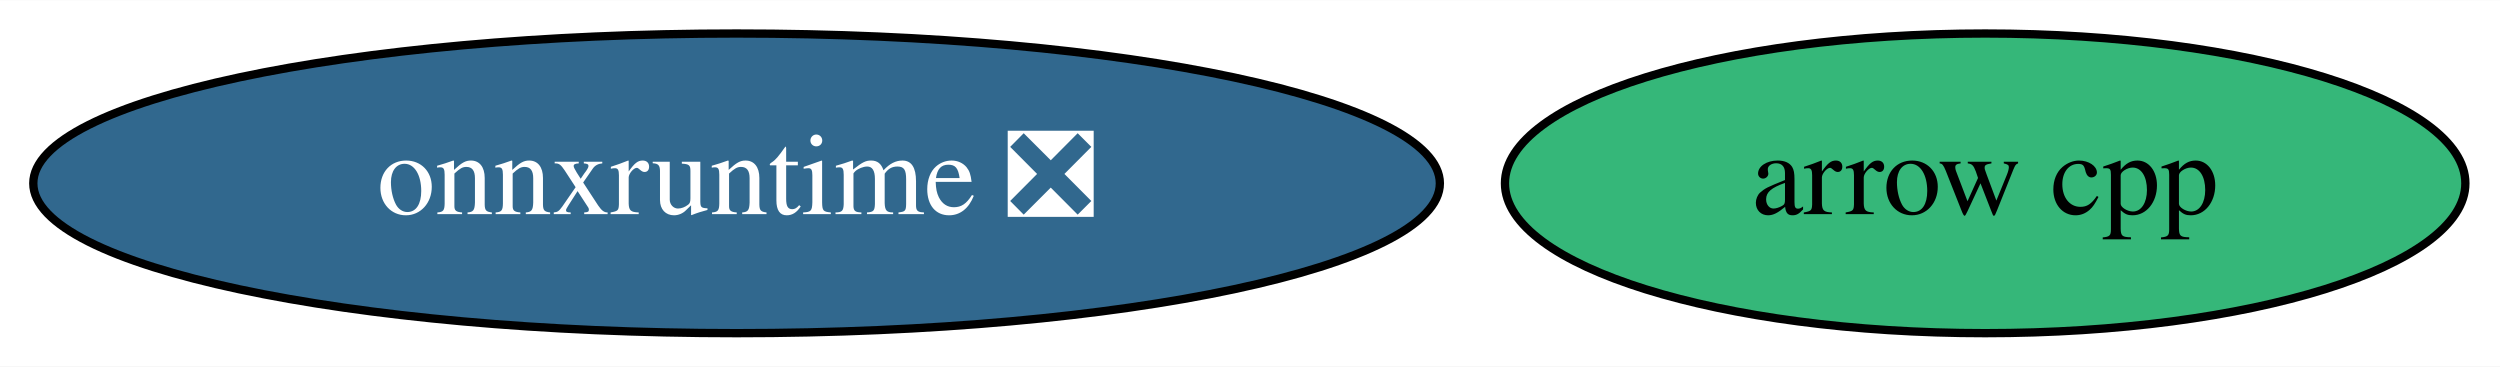
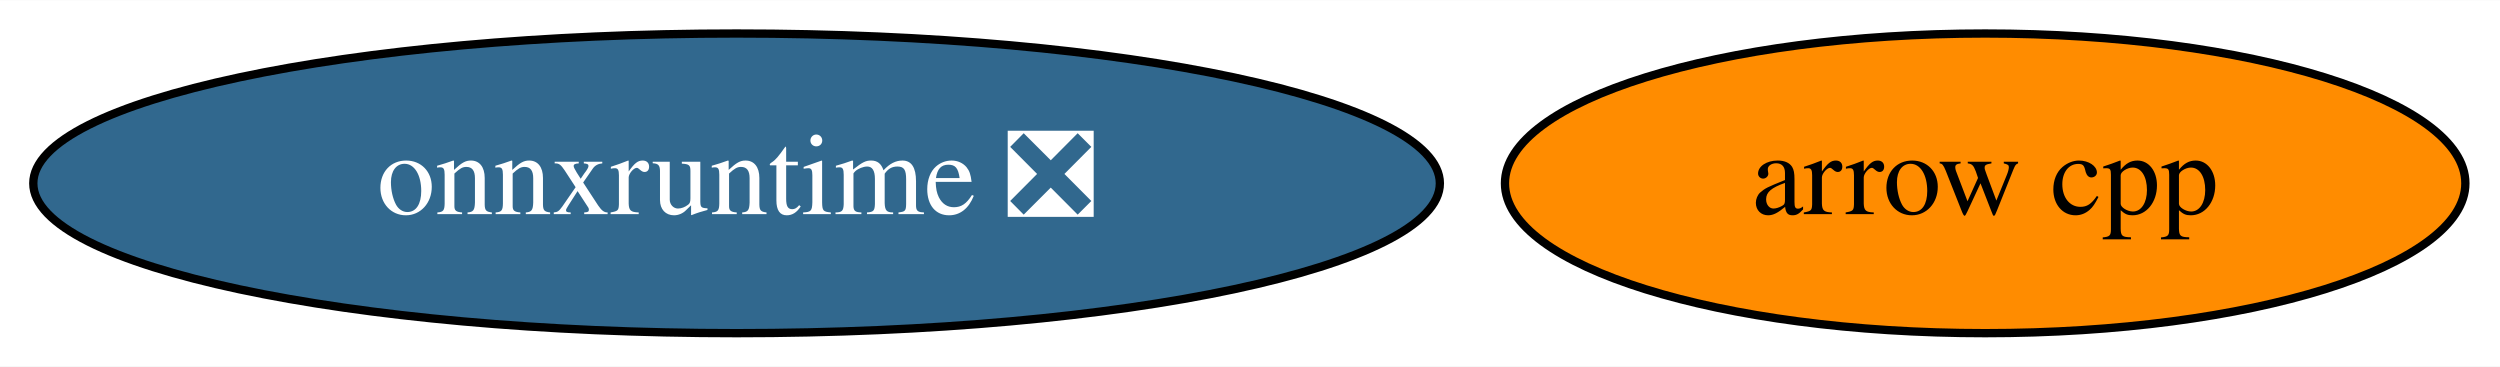
<svg xmlns="http://www.w3.org/2000/svg" xmlns:xlink="http://www.w3.org/1999/xlink" width="300pt" height="44pt" viewBox="0.00 0.00 300.34 44.00">
  <g id="graph0" class="graph" transform="scale(1 1) rotate(0) translate(4 40)">
    <polygon fill="white" stroke="transparent" points="-4,4 -4,-40 296.34,-40 296.34,4 -4,4" />
    <g id="node1" class="node">
      <g id="a_node1">
        <a xlink:href="https://github.com/conda-forge/arrow-cpp-feedstock" xlink:title="arrow cpp">
-           <ellipse fill="#35b779" stroke="black" cx="234.49" cy="-18" rx="57.69" ry="18" />
+           <ellipse fill="#ff8c00" stroke="black" cx="234.49" cy="-18" rx="57.69" ry="18" />
          <text text-anchor="middle" x="234.49" y="-14.3" font-family="Times,serif" font-size="14.00">arrow cpp</text>
        </a>
      </g>
    </g>
    <g id="node2" class="node">
      <g id="a_node2">
        <a xlink:href="https://github.com/conda-forge/onnxruntime-feedstock/pull/18" xlink:title="onnxruntime ❎">
          <ellipse fill="#31688e" stroke="black" cx="84.49" cy="-18" rx="84.49" ry="18" />
          <text text-anchor="middle" x="84.49" y="-14.3" font-family="Times,serif" font-size="14.00" fill="white">onnxruntime ❎</text>
        </a>
      </g>
    </g>
  </g>
</svg>
